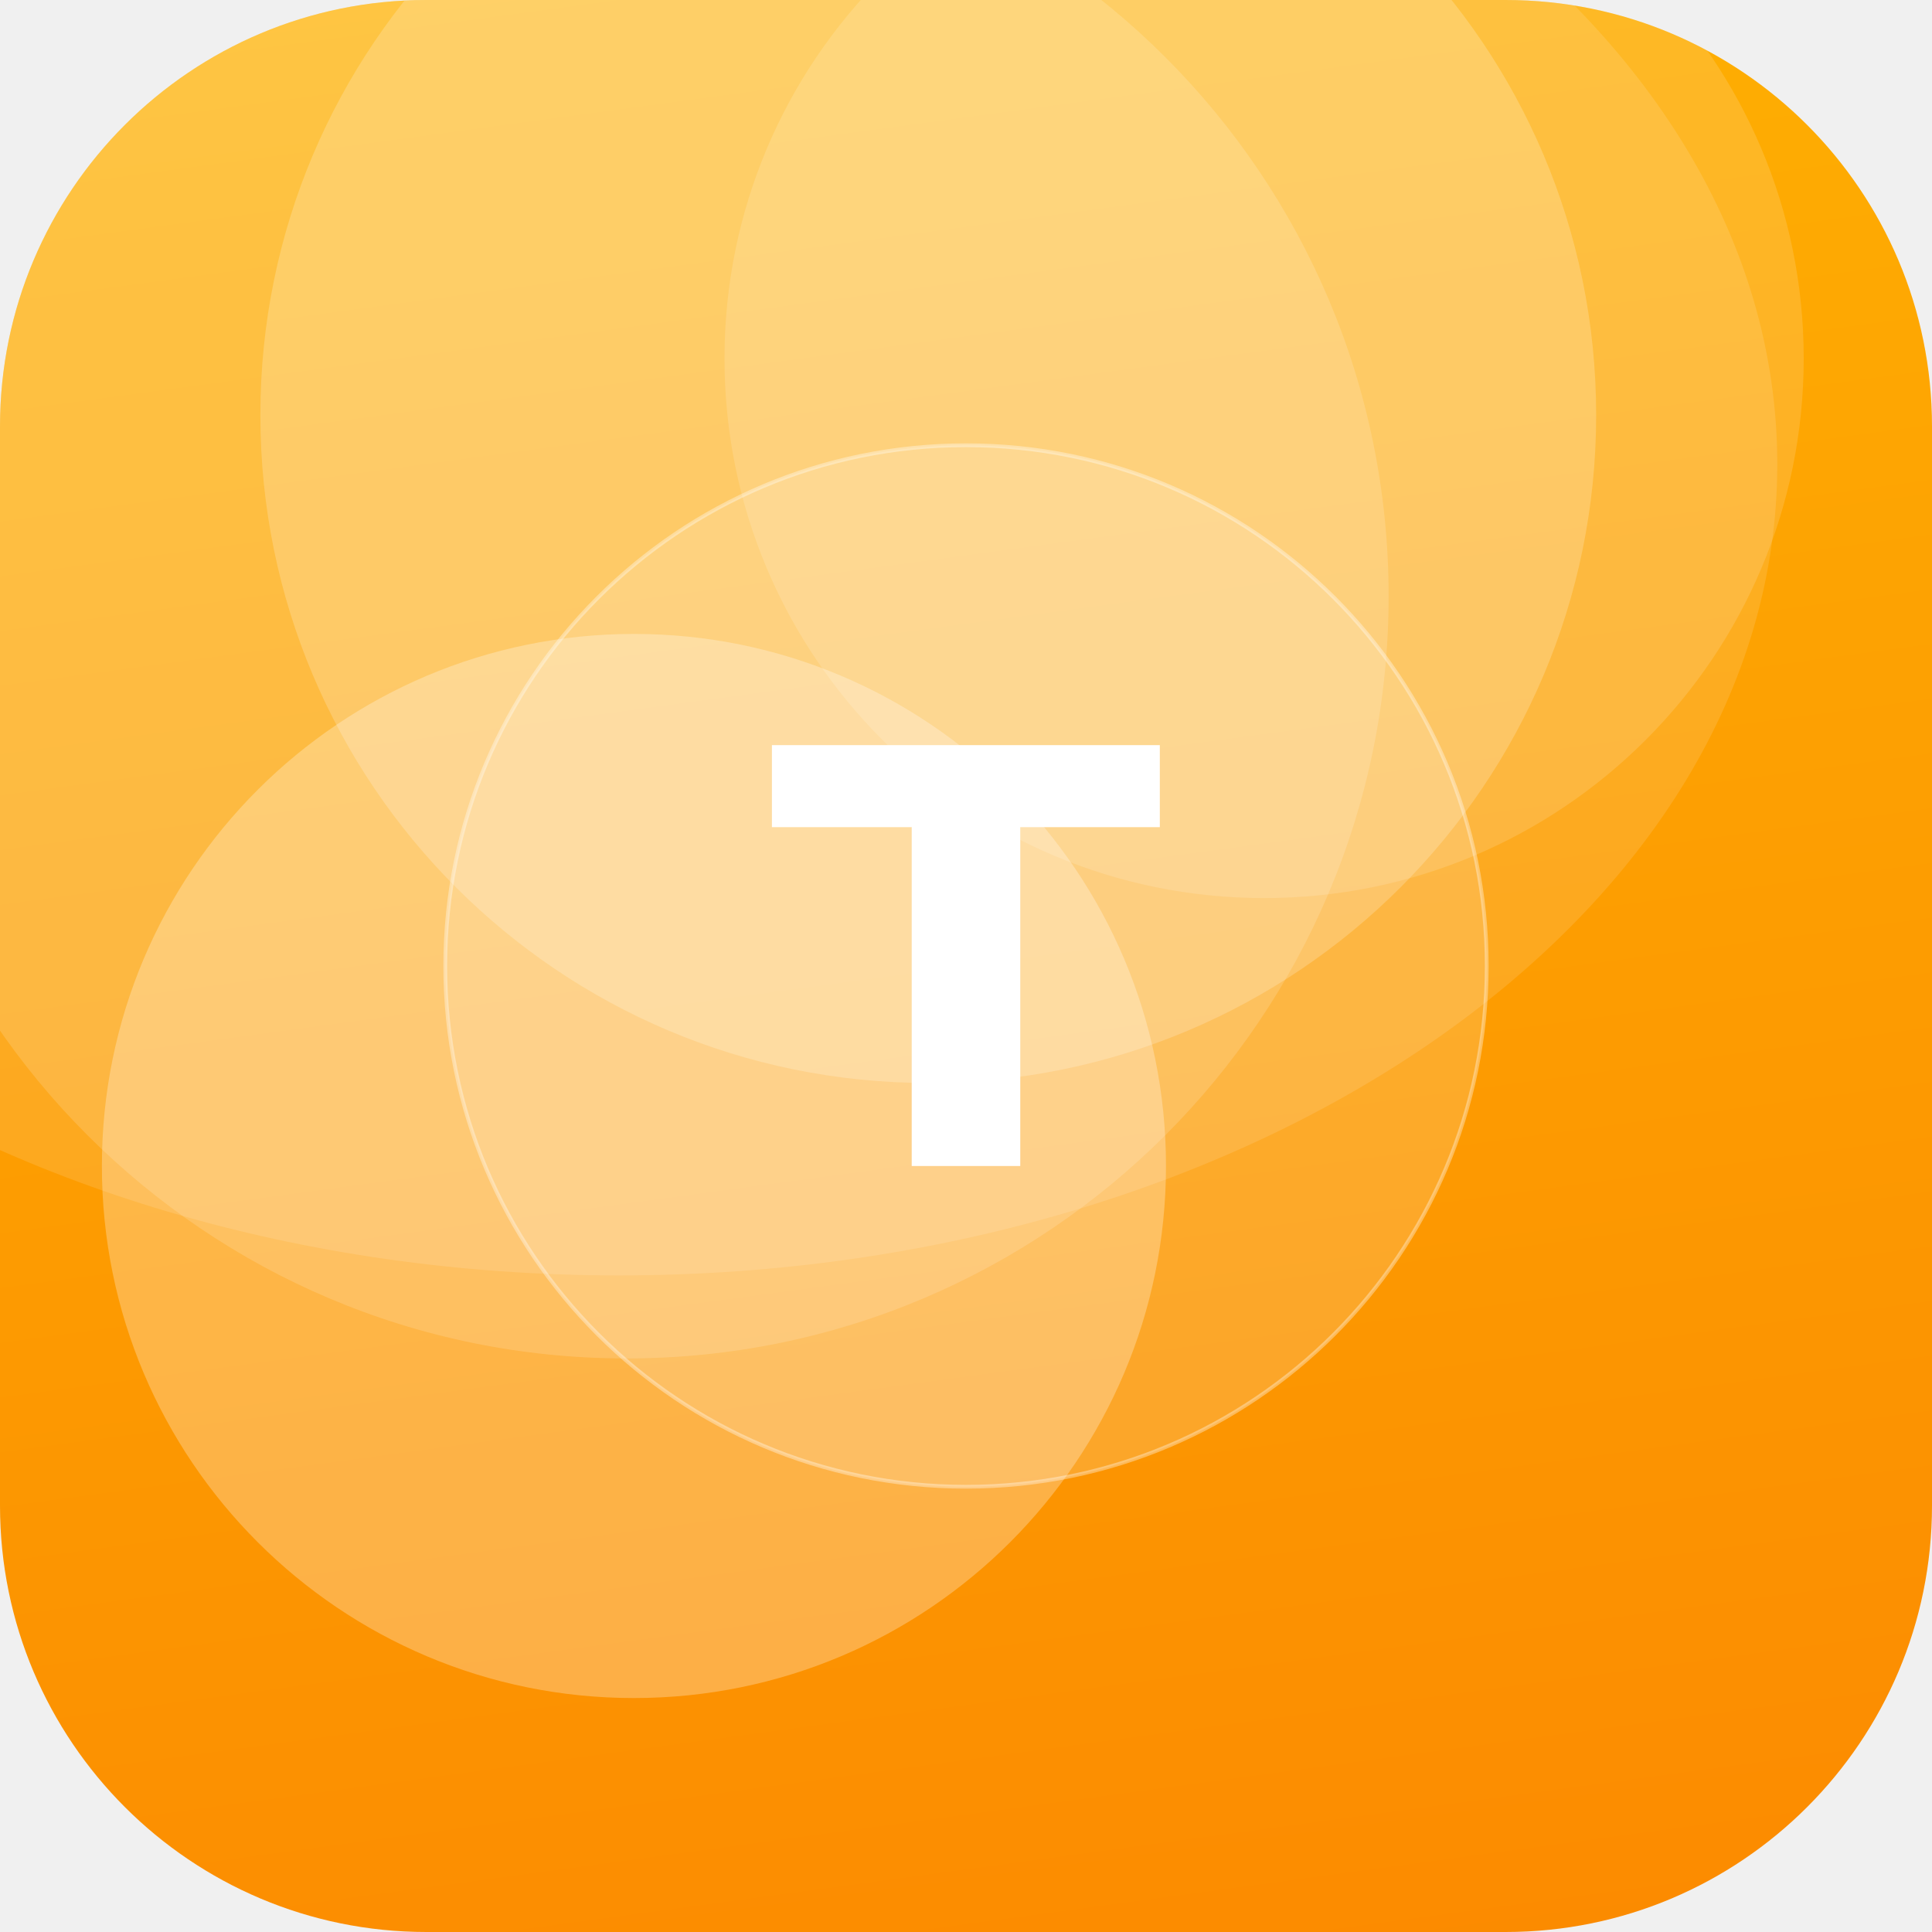
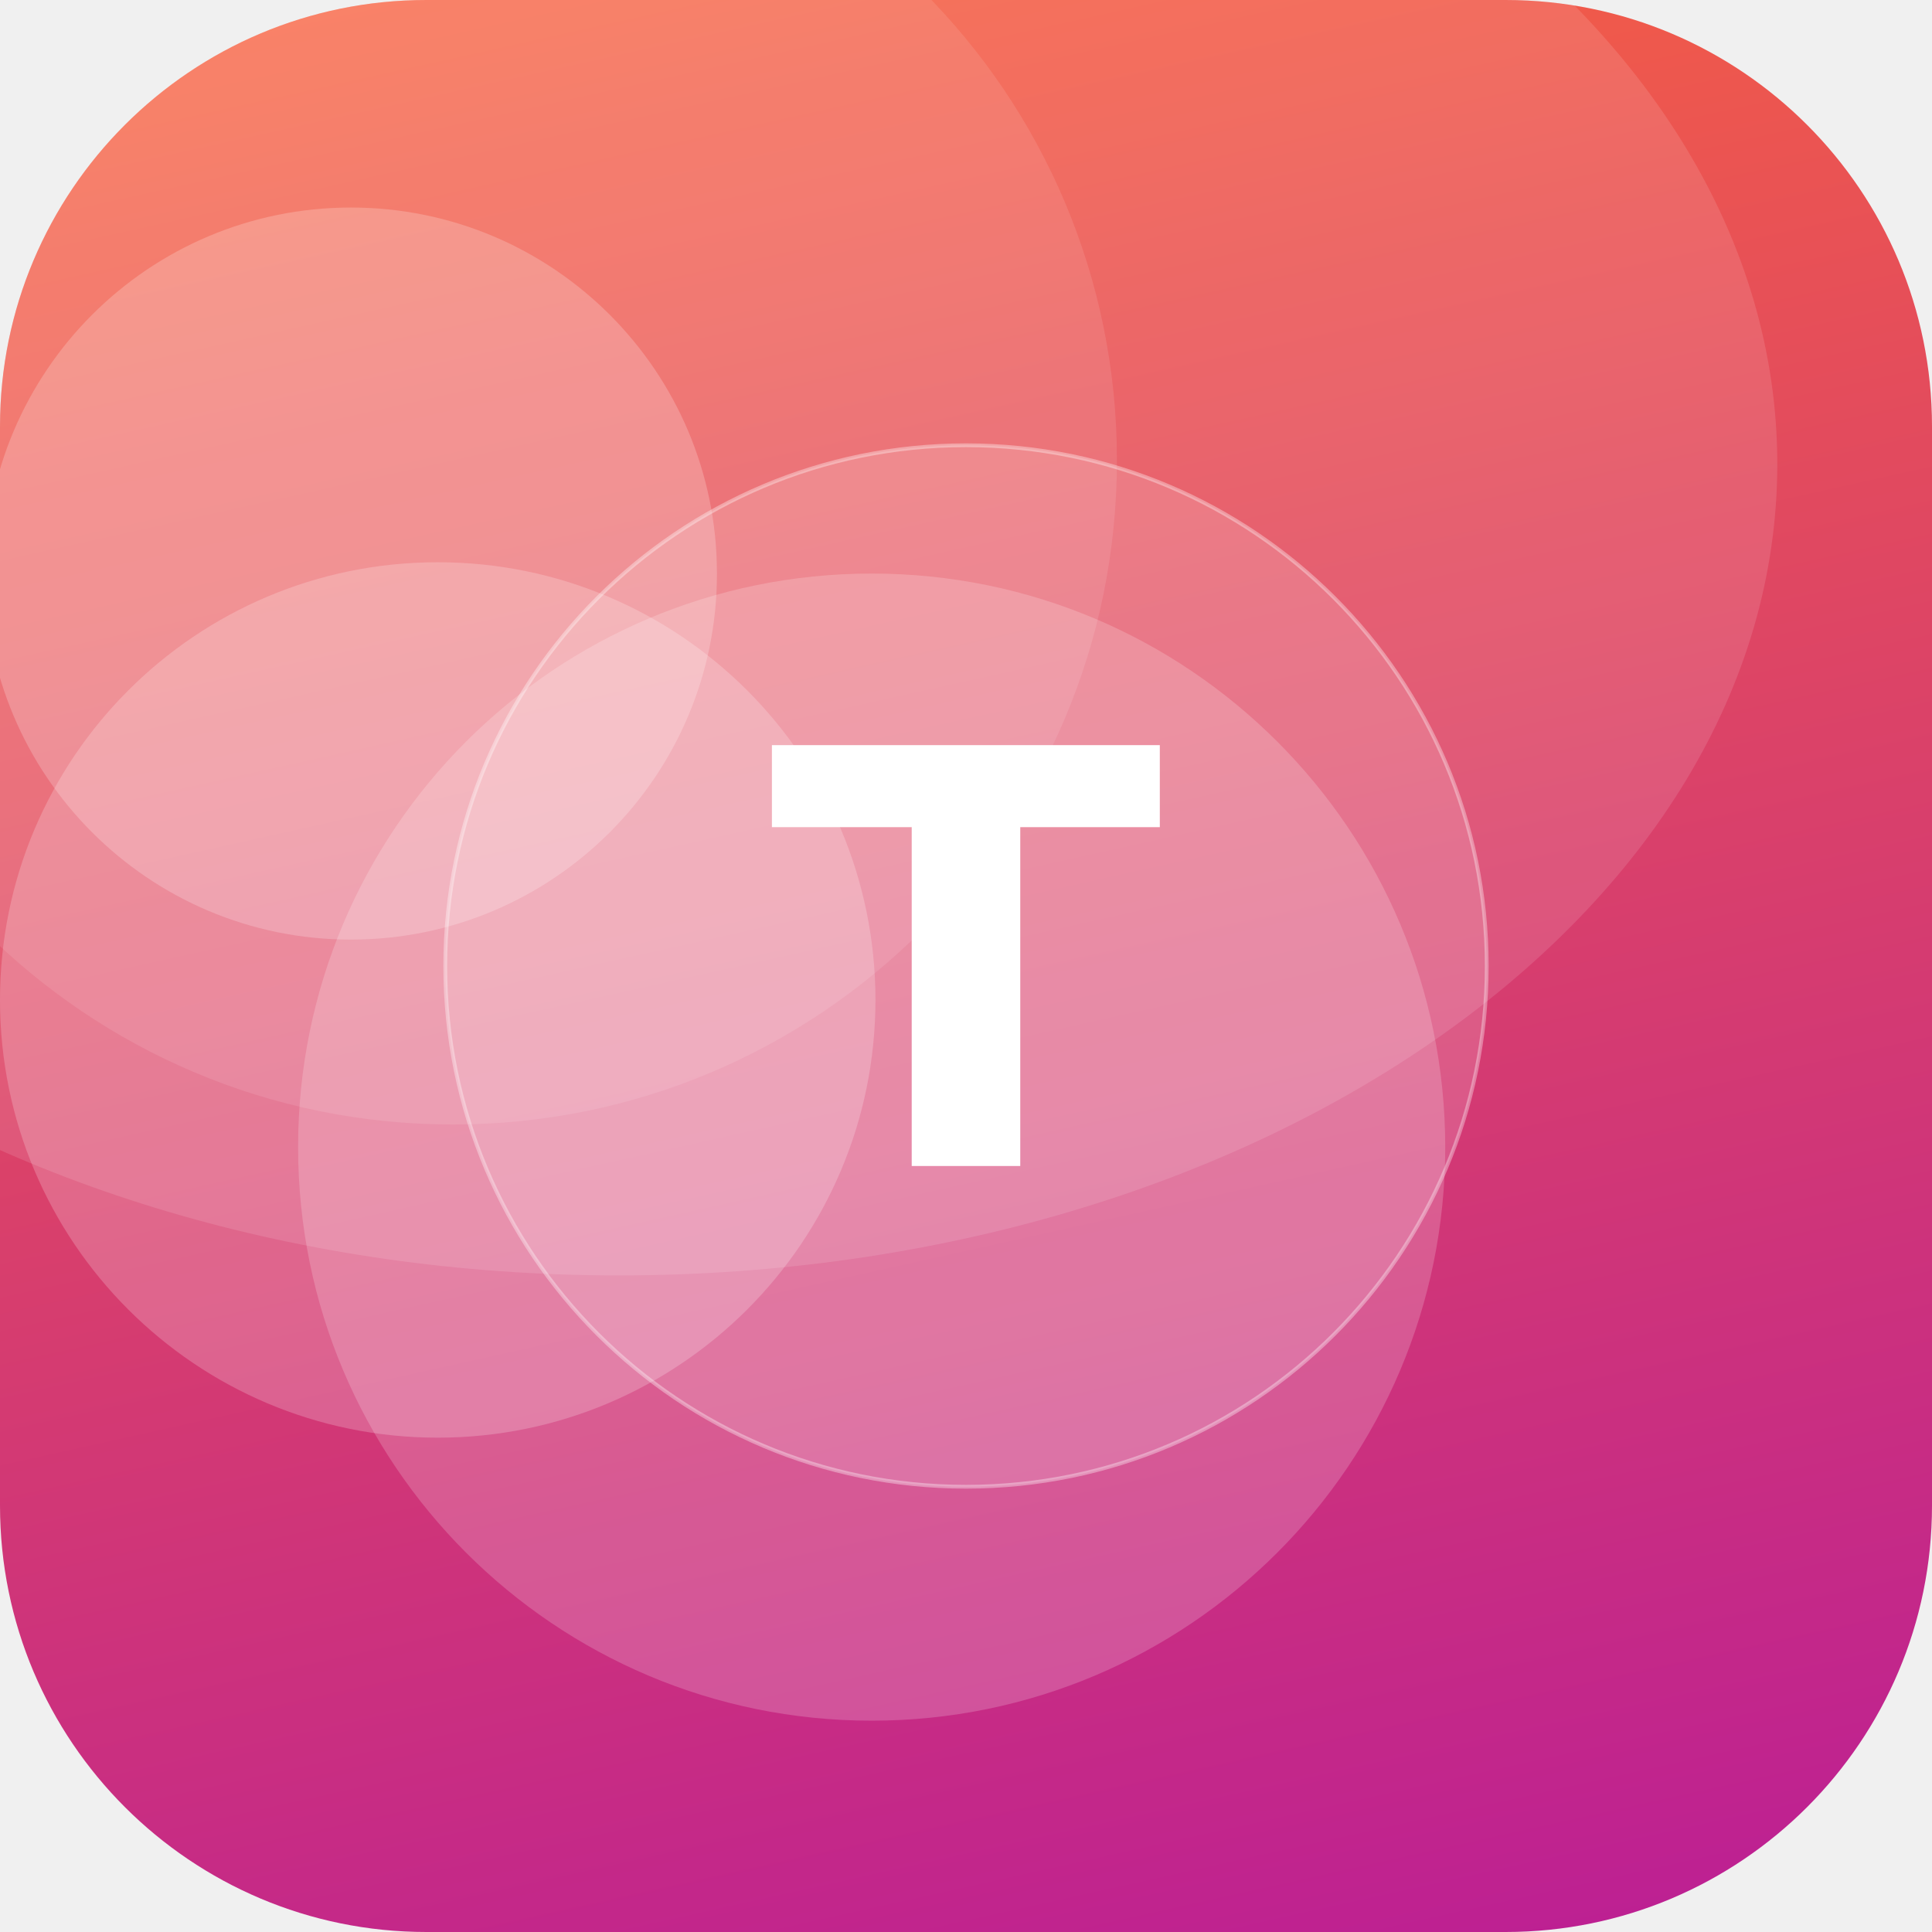
<svg xmlns="http://www.w3.org/2000/svg" width="512" height="512" viewBox="0 0 512 512">
  <defs>
-     <linearGradient id="g" x1="0" y1="0" x2="1" y2="1" gradientTransform="rotate(37 0.5 0.5)">
-       <stop offset="0" stop-color="#FFB703" />
-       <stop offset="1" stop-color="#FB8500" />
+     <linearGradient id="g" x1="0" y1="0" x2="1" y2="1" gradientTransform="rotate(33 0.5 0.5)">
+       <stop offset="0" stop-color="#FF6B35" />
+       <stop offset="1" stop-color="#B5179E" />
    </linearGradient>
    <clipPath id="c">
      <rect width="512" height="512" rx="113" />
    </clipPath>
  </defs>
  <g clip-path="url(#c)">
    <rect width="512" height="512" fill="url(#g)" />
-     <circle cx="246" cy="110" r="177" fill="#FFFFFF" fill-opacity="0.20" />
-     <circle cx="166" cy="158" r="202" fill="#FFFFFF" fill-opacity="0.15" />
-     <circle cx="168" cy="309" r="141" fill="#FFFFFF" fill-opacity="0.27" />
-     <circle cx="335" cy="95" r="143" fill="#FFFFFF" fill-opacity="0.14" />
+     <circle cx="93" cy="152" r="97" fill="#FFFFFF" fill-opacity="0.21" />
+     <circle cx="116" cy="265" r="116" fill="#FFFFFF" fill-opacity="0.21" />
+     <circle cx="120" cy="122" r="176" fill="#FFFFFF" fill-opacity="0.10" />
+     <circle cx="231" cy="304" r="152" fill="#FFFFFF" fill-opacity="0.19" />
    <ellipse cx="164" cy="123" rx="307" ry="215" fill="#FFFFFF" fill-opacity="0.12" />
    <circle cx="256" cy="256" r="138" fill="#FFFFFF" fill-opacity="0.16" stroke="#FFFFFF" stroke-opacity="0.35" />
    <text x="50%" y="50%" dy="53" text-anchor="middle" font-family="DejaVu Sans, Helvetica, Arial, sans-serif" font-weight="bold" font-size="153" fill="#FFFFFF">T</text>
  </g>
</svg>
